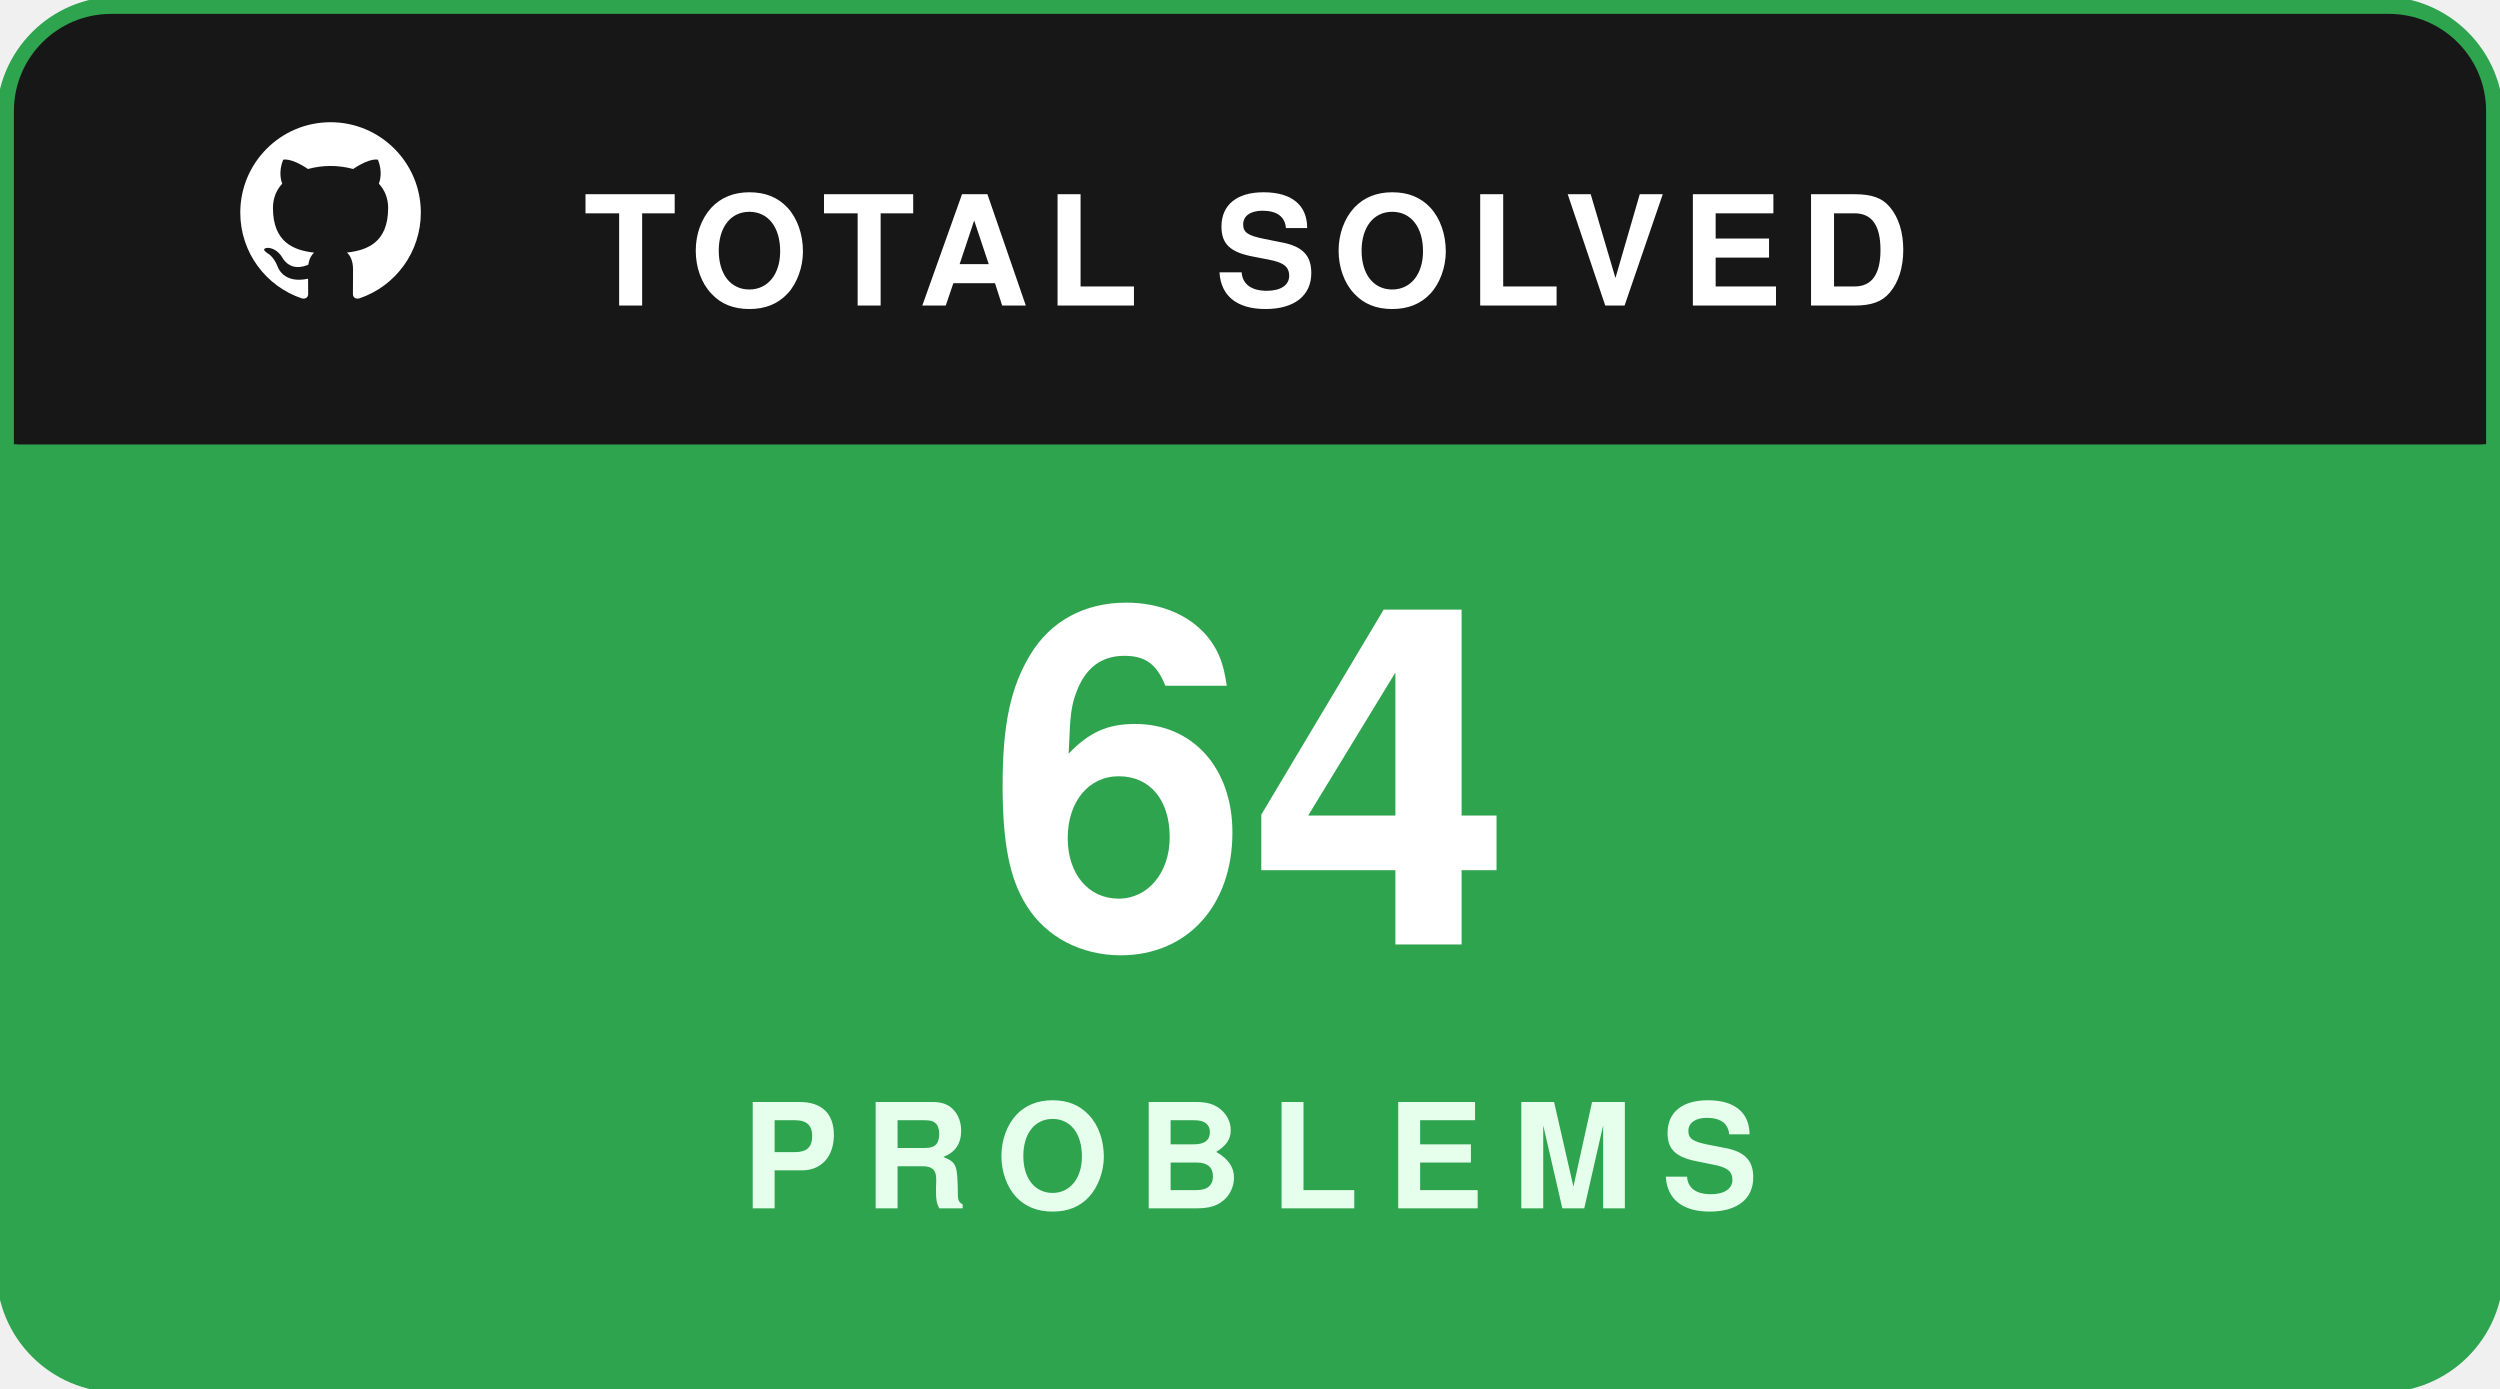
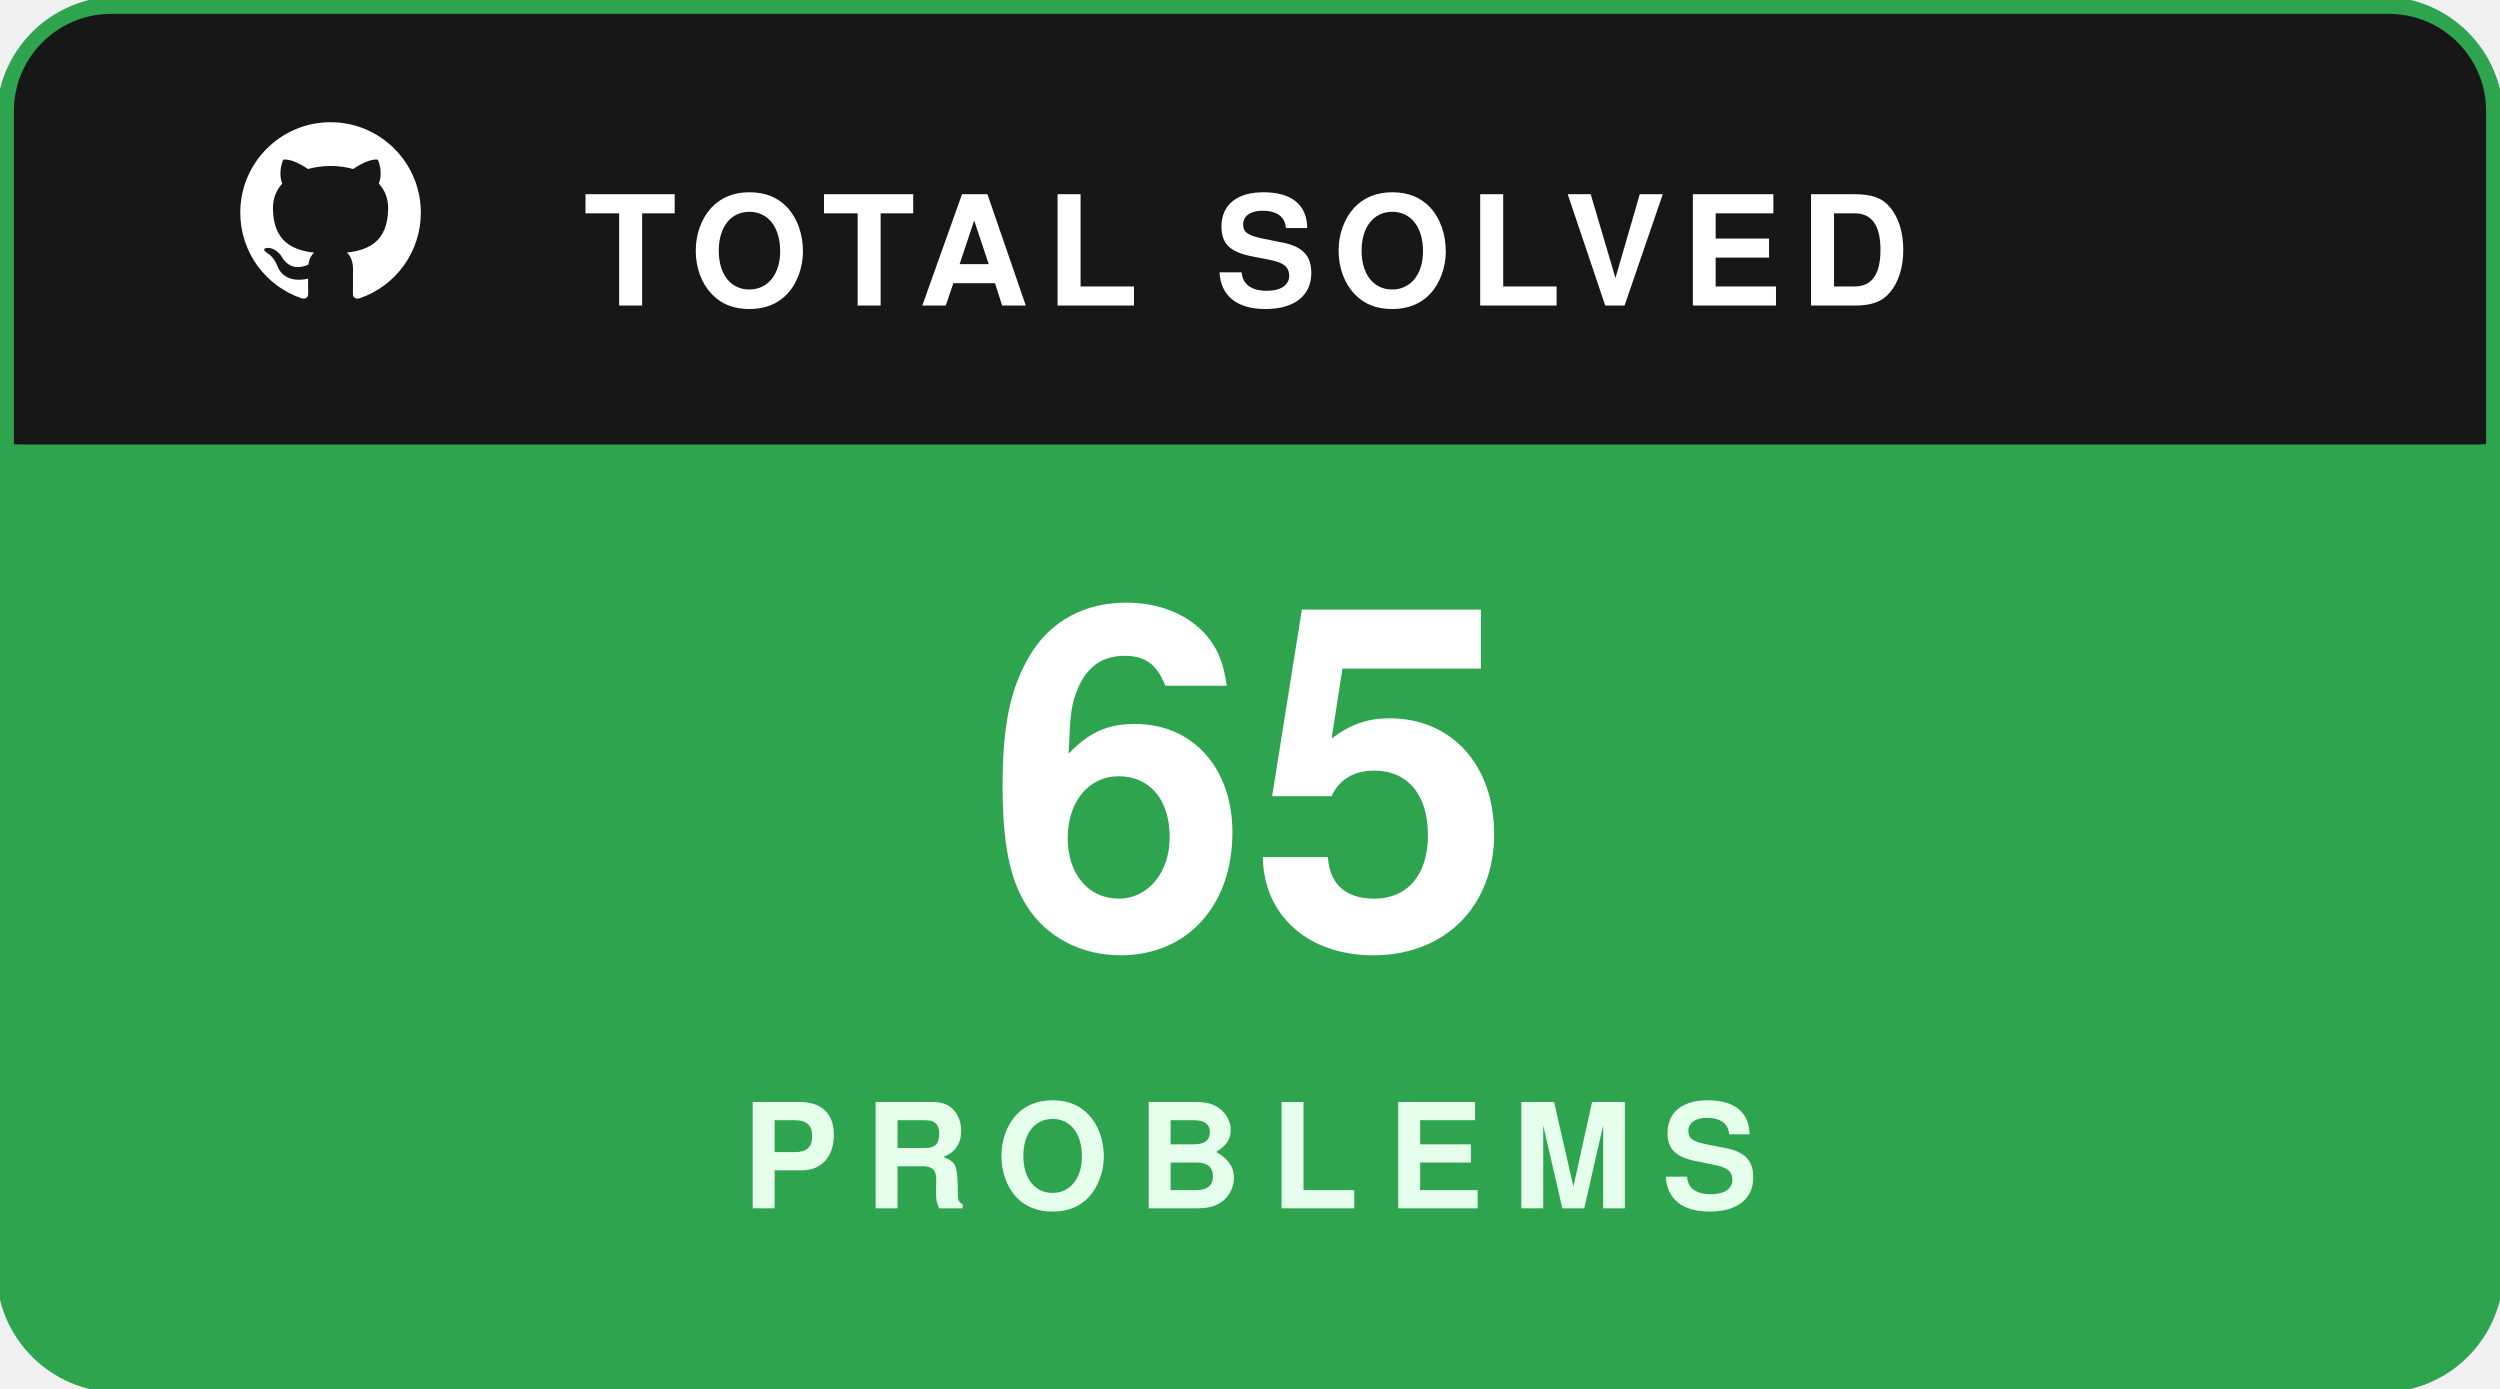
<svg xmlns="http://www.w3.org/2000/svg" width="180" height="100" viewBox="0 0 180 100" fill="none">
  <rect x="0.5" y="0.5" width="179" height="99" rx="8" fill="#181717" stroke="#2ea44f" stroke-width="1.5" />
  <path d="M1 8C1 4.134 4.134 1 8 1H172C175.866 1 179 4.134 179 8V32H1V8Z" fill="#181717" />
  <g transform="translate(16, 7.5) scale(0.65)">
    <path fill="#ffffff" fill-rule="evenodd" clip-rule="evenodd" d="M12 2C6.477 2 2 6.484 2 12.017c0 4.425 2.865 8.18 6.839 9.504.5.092.682-.217.682-.483 0-.237-.008-.868-.013-1.703-2.782.605-3.369-1.343-3.369-1.343-.454-1.158-1.11-1.466-1.11-1.466-.908-.62.069-.608.069-.608 1.003.07 1.53 1.032 1.53 1.032.892 1.53 2.341 1.088 2.91.832.092-.647.35-1.088.636-1.338-2.22-.253-4.555-1.113-4.555-4.951 0-1.093.39-1.988 1.029-2.688-.103-.253-.446-1.272.098-2.65 0 0 .84-.27 2.75 1.026A9.564 9.564 0 0112 6.844c.85.004 1.705.115 2.504.337 1.909-1.296 2.747-1.027 2.747-1.027.546 1.379.202 2.398.1 2.651.64.7 1.028 1.595 1.028 2.688 0 3.848-2.339 4.695-4.566 4.943.359.309.678.92.678 1.855 0 1.338-.012 2.419-.012 2.747 0 .268.18.58.688.482A10.019 10.019 0 0022 12.017C22 6.484 17.522 2 12 2z" />
  </g>
  <text x="42" y="22" fill="#ffffff" font-family="-apple-system,BlinkMacSystemFont,'Segoe UI',Helvetica,Arial,sans-serif" font-size="11" font-weight="700" letter-spacing="1.2">TOTAL SOLVED</text>
  <path d="M1 32H179V92C179 95.866 175.866 99 172 99H8C4.134 99 1 95.866 1 92V32Z" fill="#2ea44f" />
-   <text x="90" y="68" text-anchor="middle" fill="#ffffff" font-family="-apple-system,BlinkMacSystemFont,'Segoe UI',Helvetica,Arial,sans-serif" font-size="34" font-weight="800">64</text>
+   <text x="90" y="68" text-anchor="middle" fill="#ffffff" font-family="-apple-system,BlinkMacSystemFont,'Segoe UI',Helvetica,Arial,sans-serif" font-size="34" font-weight="800">65</text>
  <text x="90" y="87" text-anchor="middle" fill="#e6ffed" font-family="-apple-system,BlinkMacSystemFont,'Segoe UI',Helvetica,Arial,sans-serif" font-size="10.5" font-weight="700" letter-spacing="2">PROBLEMS</text>
</svg>
